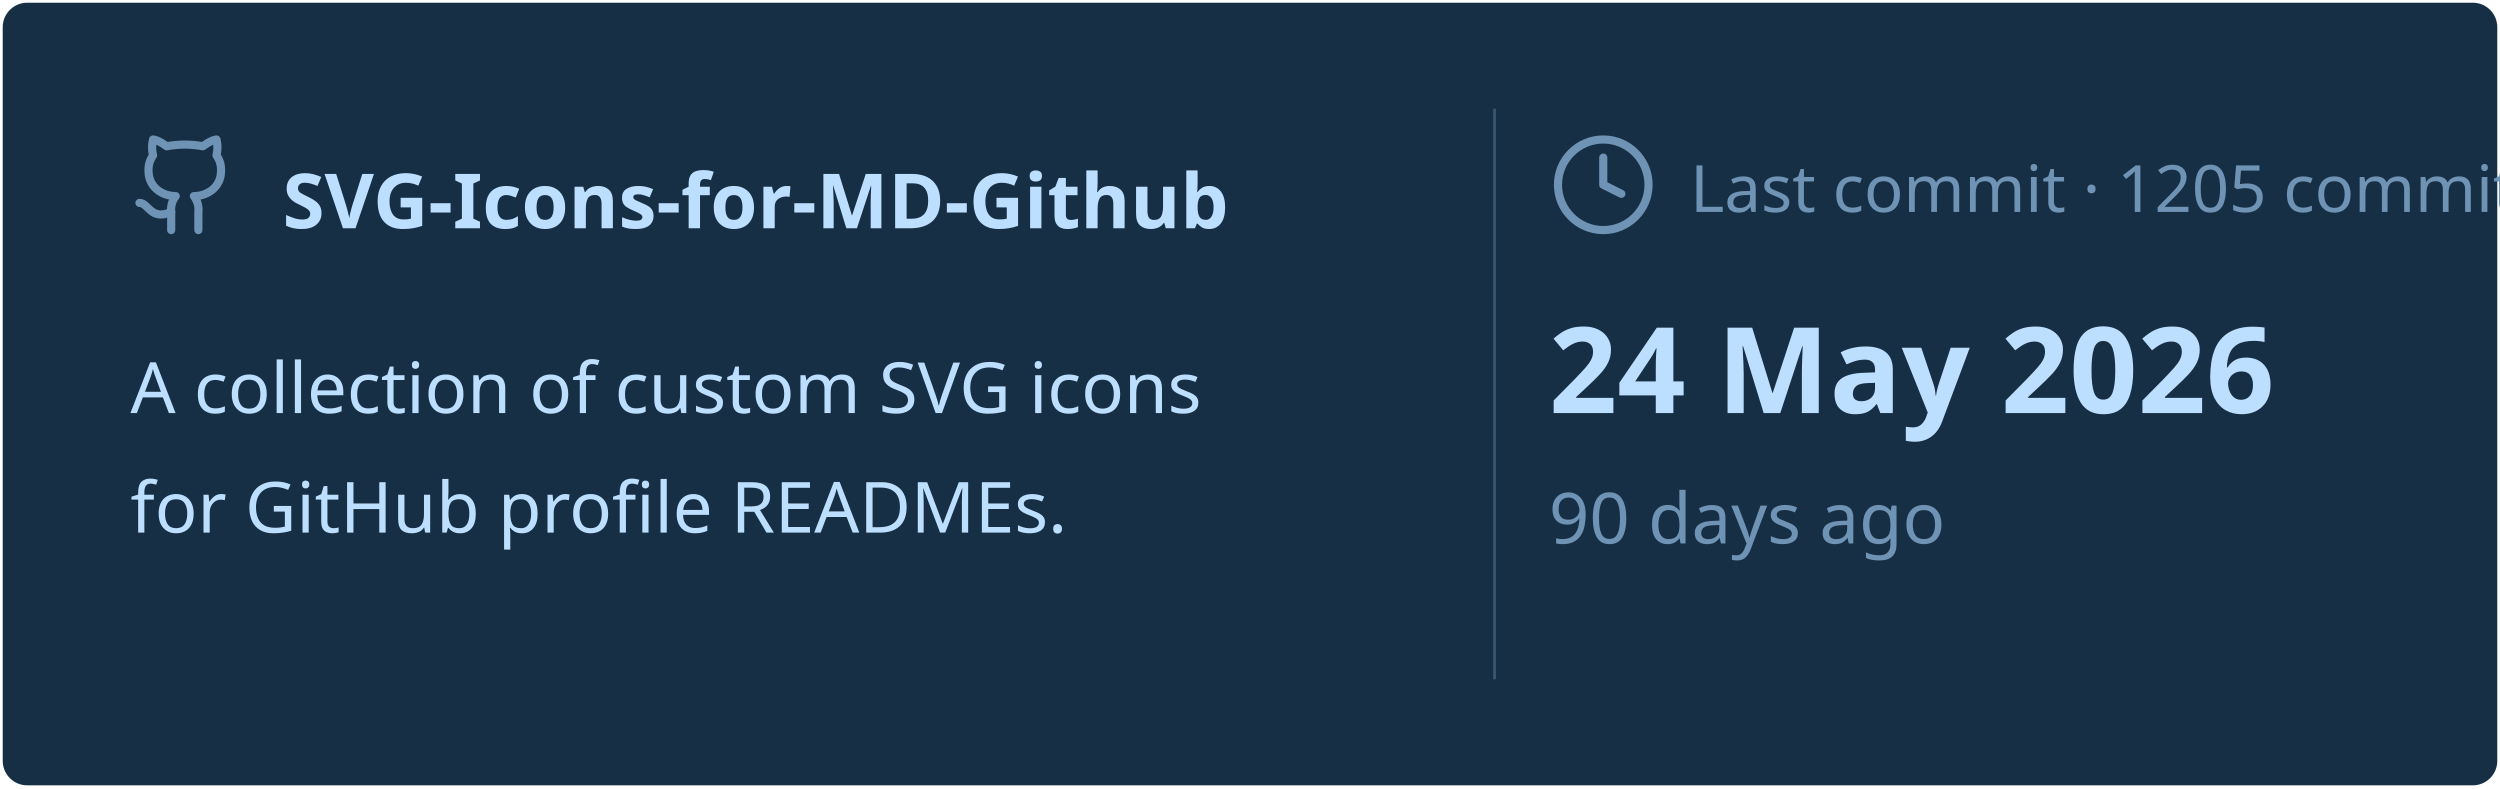
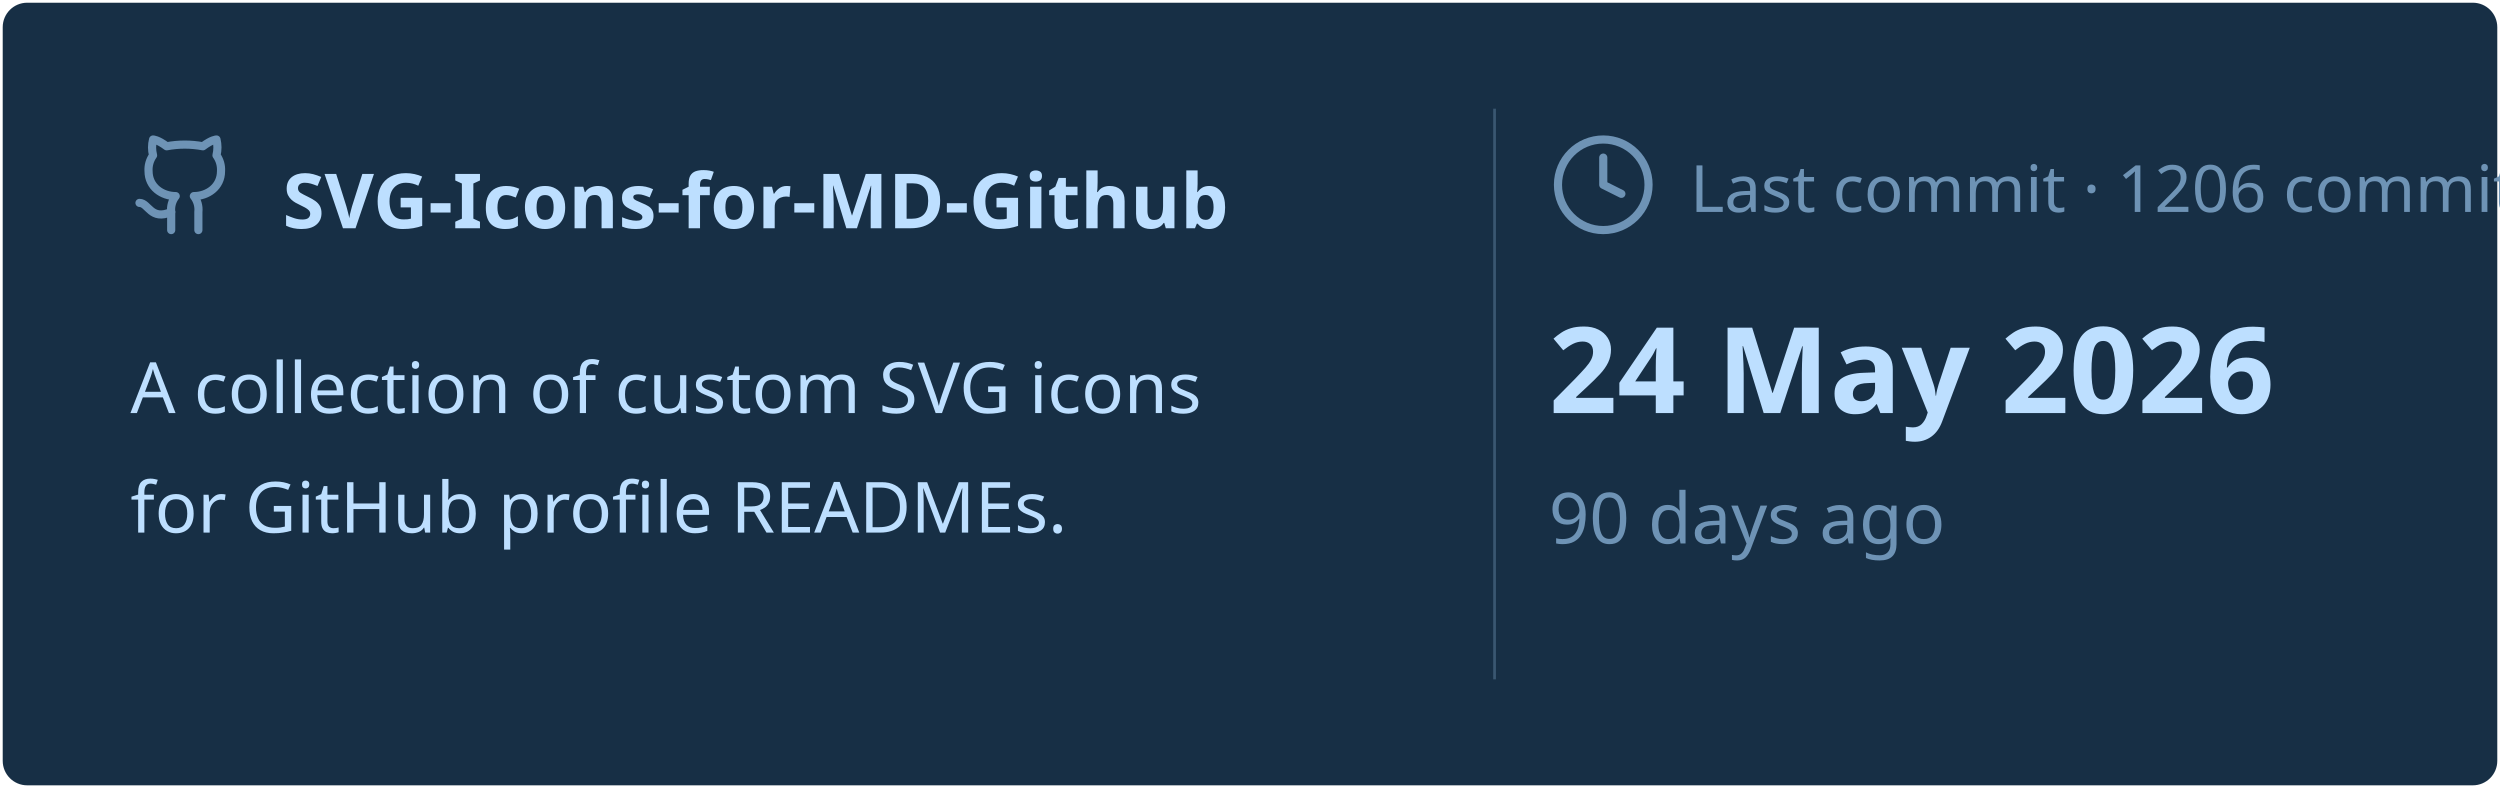
<svg xmlns="http://www.w3.org/2000/svg" viewBox="0 0 460 145" width="460px" height="145px">
  <rect stroke="#000000" stroke-opacity="0" fill="#172F45" rx="4.5" x="0.5" y="0.5" width="459" height="144" />
  <g transform="translate(24, 42)">
    <svg x="0" y="-18" width="20" height="20" viewBox="0 0 24 24" fill="none" stroke="#6E93B5" stroke-width="1.8" stroke-linecap="round" stroke-linejoin="round">
      <path d="M15 22v-4a4.8 4.8 0 0 0-1-3.5c3 0 6-2 6-5.5.08-1.25-.27-2.48-1-3.5.28-1.15.28-2.35 0-3.5 0 0-1 0-3 1.5-2.64-.5-5.36-.5-8 0C6 2 5 2 5 2c-.3 1.15-.3 2.35 0 3.5A5.403 5.403 0 0 0 4 9c0 3.5 3 5.5 6 5.5-.39.49-.68 1.05-.85 1.65-.17.6-.22 1.23-.15 1.85v4" />
      <path d="M9 18c-4.51 2-5-2-7-2" />
    </svg>
    <text x="28" y="0" font-family="&quot;Segoe UI&quot;, Ubuntu, sans-serif" font-size="14" font-weight="700" fill="#BDDFFF">SVG-Icons-for-MD-Github</text>
  </g>
  <text x="24" y="76" font-family="&quot;Segoe UI&quot;, Ubuntu, sans-serif" font-size="13" font-weight="400" fill="#BDDFFF">A collection of custom SVG icons</text>
  <text x="24" y="98" font-family="&quot;Segoe UI&quot;, Ubuntu, sans-serif" font-size="13" font-weight="400" fill="#BDDFFF">for GitHub profile READMEs.</text>
  <line x1="275" y1="20" x2="275" y2="125" stroke="#6E93B5" stroke-width="0.5" stroke-opacity="0.4" />
  <svg x="285" y="24" width="20" height="20" viewBox="0 0 24 24" fill="none" stroke="#6E93B5" stroke-width="1.8" stroke-linecap="round" stroke-linejoin="round">
    <circle cx="12" cy="12" r="10" />
    <polyline points="12 6 12 12 16 14" />
  </svg>
-   <text x="311" y="39" font-family="&quot;Segoe UI&quot;, Ubuntu, sans-serif" font-size="12" font-weight="400" fill="#6E93B5">Last commit · 1205 commits</text>
+   <text x="311" y="39" font-family="&quot;Segoe UI&quot;, Ubuntu, sans-serif" font-size="12" font-weight="400" fill="#6E93B5">Last commit · 1206 commits</text>
  <text x="285" y="76" font-family="&quot;Segoe UI&quot;, Ubuntu, sans-serif" font-size="22" font-weight="700" fill="#BDDFFF">24 May 2026</text>
  <text x="285" y="100" font-family="&quot;Segoe UI&quot;, Ubuntu, sans-serif" font-size="13" font-weight="400" fill="#6E93B5">90 days ago</text>
</svg>
